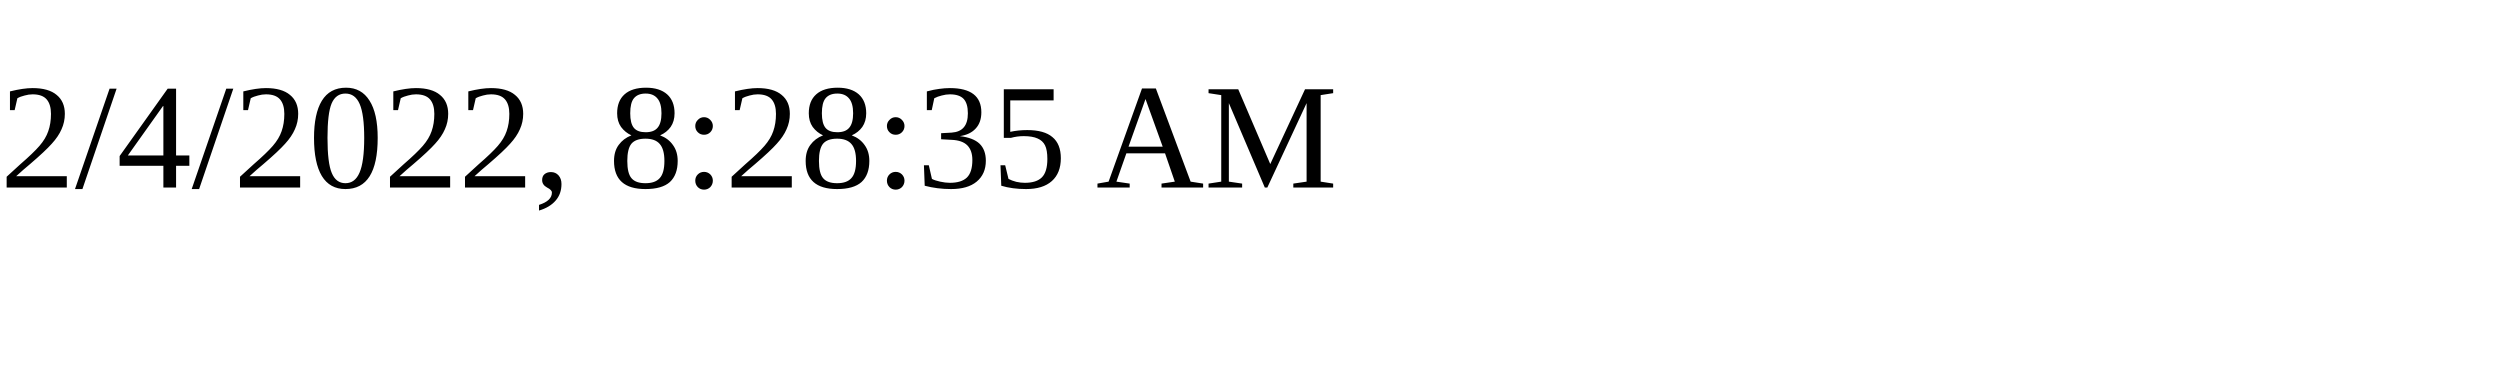
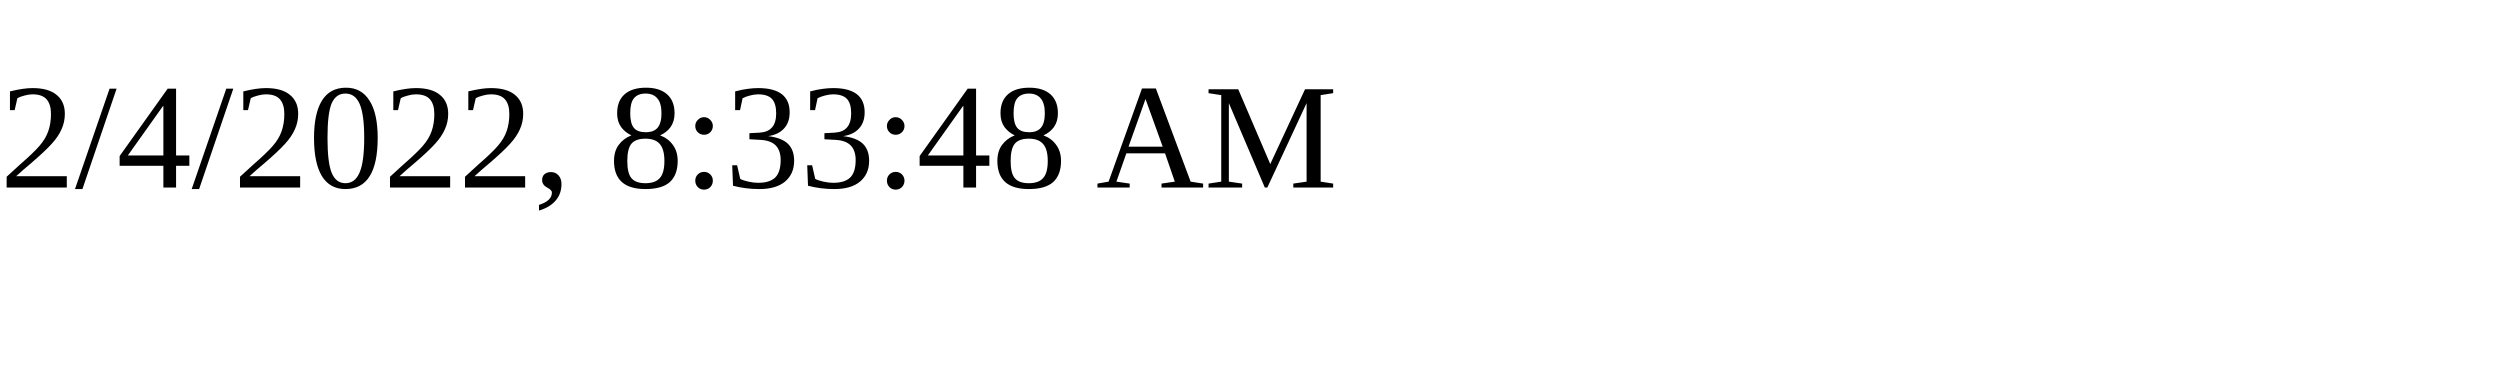
<svg xmlns="http://www.w3.org/2000/svg" height="30" width="200">
-   <text x="0" y="15">2/4/2022, 8:28:35 AM</text>
+   <text x="0" y="15">2/4/2022, 8:33:48 AM</text>
</svg>
